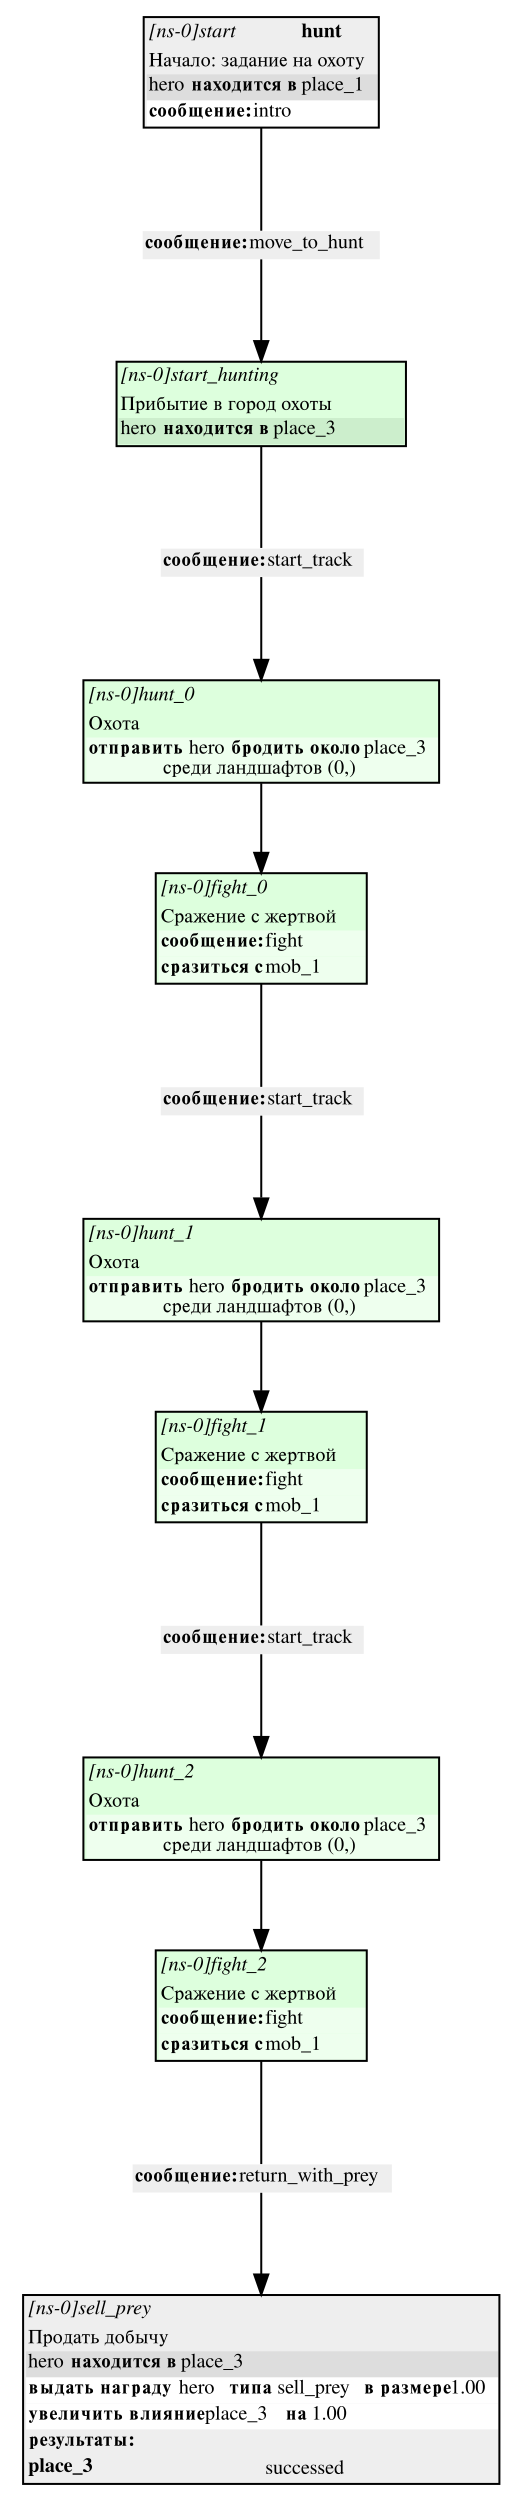
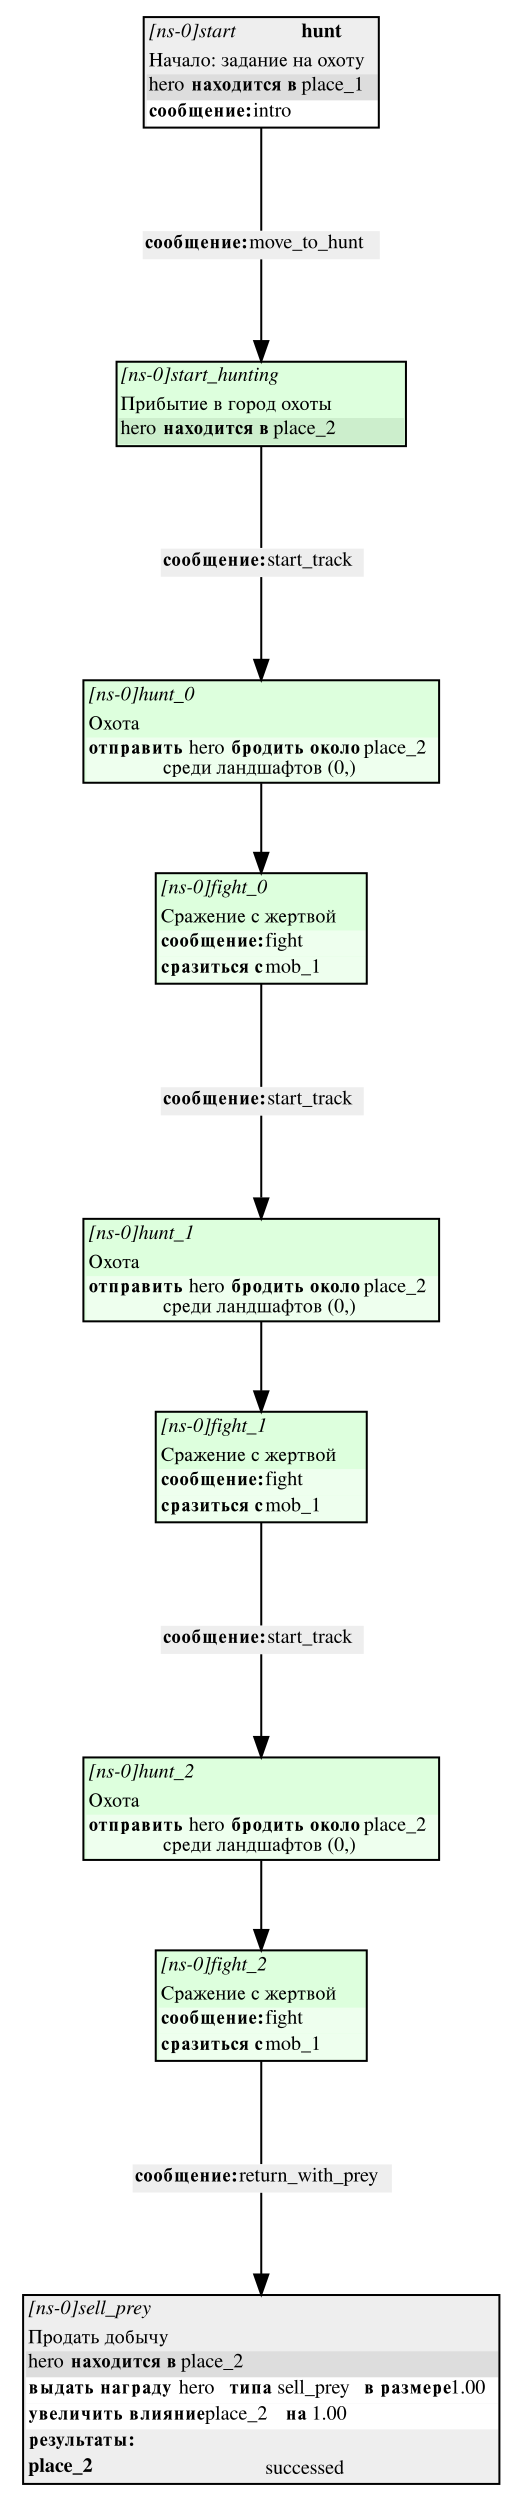
<svg xmlns="http://www.w3.org/2000/svg" width="260pt" height="1244pt" viewBox="0.00 0.00 260.00 1244.00">
  <g id="graph0" class="graph" transform="scale(1 1) rotate(0) translate(4 1240)">
    <polygon fill="white" stroke="white" points="-4,4 -4,-1240 256,-1240 256,4 -4,4" />
    <g id="node1" class="node">
      <polygon fill="#eeeeee" stroke="none" points="67.5,-1176.5 67.5,-1231.5 184.5,-1231.5 184.5,-1176.5 67.5,-1176.5" />
      <text text-anchor="start" x="70" y="-1221.5" font-family="Times,serif" font-style="italic" font-size="10.00">[ns-0]start</text>
      <text text-anchor="start" x="146" y="-1221.5" font-family="Times,serif" font-weight="bold" font-size="10.00">hunt</text>
      <text text-anchor="start" x="70" y="-1207" font-family="Times,serif" font-size="10.00">Начало: задание на охоту</text>
      <polygon fill="#dddddd" stroke="none" points="69,-1190 69,-1203 184,-1203 184,-1190 69,-1190" />
      <text text-anchor="start" x="70" y="-1195" font-family="Times,serif" font-size="10.00">hero </text>
      <text text-anchor="start" x="91" y="-1195" font-family="Times,serif" font-weight="bold" font-size="10.00">находится в</text>
      <text text-anchor="start" x="146" y="-1195" font-family="Times,serif" font-size="10.00"> place_1</text>
      <polygon fill="#ffffff" stroke="none" points="69,-1177 69,-1190 184,-1190 184,-1177 69,-1177" />
      <text text-anchor="start" x="70" y="-1182" font-family="Times,serif" font-weight="bold" font-size="10.00">сообщение:</text>
      <text text-anchor="start" x="122" y="-1182" font-family="Times,serif" font-size="10.00"> intro</text>
      <polygon fill="none" stroke="black" points="67.5,-1176.5 67.5,-1231.5 184.5,-1231.5 184.5,-1176.5 67.5,-1176.5" />
    </g>
    <g id="node14" class="node">
      <polygon fill="#eeeeee" stroke="none" points="67,-1111 67,-1125 185,-1125 185,-1111 67,-1111" />
      <text text-anchor="start" x="68" y="-1116.5" font-family="Times,serif" font-weight="bold" font-size="10.00">сообщение:</text>
      <text text-anchor="start" x="120" y="-1116.5" font-family="Times,serif" font-size="10.00"> move_to_hunt</text>
    </g>
    <g id="edge12" class="edge">
      <path fill="none" stroke="black" d="M126,-1176.42C126,-1158.35 126,-1135.85 126,-1125.18" />
    </g>
    <g id="node2" class="node">
      <polygon fill="#ddffdd" stroke="none" points="73.5,-750.5 73.5,-805.5 178.5,-805.5 178.5,-750.5 73.5,-750.5" />
      <text text-anchor="start" x="76" y="-795.5" font-family="Times,serif" font-style="italic" font-size="10.00">[ns-0]fight_0</text>
      <text text-anchor="start" x="76" y="-781" font-family="Times,serif" font-size="10.00">Сражение с жертвой</text>
      <polygon fill="#eeffee" stroke="none" points="75,-764 75,-777 178,-777 178,-764 75,-764" />
      <text text-anchor="start" x="76" y="-769" font-family="Times,serif" font-weight="bold" font-size="10.00">сообщение:</text>
      <text text-anchor="start" x="128" y="-769" font-family="Times,serif" font-size="10.00"> fight</text>
      <polygon fill="#eeffee" stroke="none" points="75,-751 75,-764 178,-764 178,-751 75,-751" />
      <text text-anchor="start" x="76" y="-756" font-family="Times,serif" font-weight="bold" font-size="10.00">сразиться с</text>
      <text text-anchor="start" x="128" y="-756" font-family="Times,serif" font-size="10.00">  mob_1</text>
      <polygon fill="none" stroke="black" points="73.5,-750.5 73.5,-805.5 178.5,-805.5 178.5,-750.5 73.5,-750.5" />
    </g>
    <g id="node10" class="node">
      <polygon fill="#eeeeee" stroke="none" points="76,-685 76,-699 177,-699 177,-685 76,-685" />
      <text text-anchor="start" x="77" y="-690.5" font-family="Times,serif" font-weight="bold" font-size="10.00">сообщение:</text>
      <text text-anchor="start" x="129" y="-690.5" font-family="Times,serif" font-size="10.00"> start_track</text>
    </g>
    <g id="edge1" class="edge">
      <path fill="none" stroke="black" d="M126,-750.422C126,-732.349 126,-709.853 126,-699.177" />
    </g>
    <g id="node3" class="node">
      <polygon fill="#ddffdd" stroke="none" points="73.5,-482.5 73.5,-537.5 178.5,-537.5 178.5,-482.5 73.5,-482.5" />
      <text text-anchor="start" x="76" y="-527.5" font-family="Times,serif" font-style="italic" font-size="10.00">[ns-0]fight_1</text>
      <text text-anchor="start" x="76" y="-513" font-family="Times,serif" font-size="10.00">Сражение с жертвой</text>
      <polygon fill="#eeffee" stroke="none" points="75,-496 75,-509 178,-509 178,-496 75,-496" />
      <text text-anchor="start" x="76" y="-501" font-family="Times,serif" font-weight="bold" font-size="10.00">сообщение:</text>
      <text text-anchor="start" x="128" y="-501" font-family="Times,serif" font-size="10.00"> fight</text>
      <polygon fill="#eeffee" stroke="none" points="75,-483 75,-496 178,-496 178,-483 75,-483" />
      <text text-anchor="start" x="76" y="-488" font-family="Times,serif" font-weight="bold" font-size="10.00">сразиться с</text>
      <text text-anchor="start" x="128" y="-488" font-family="Times,serif" font-size="10.00">  mob_1</text>
      <polygon fill="none" stroke="black" points="73.5,-482.5 73.5,-537.5 178.5,-537.5 178.5,-482.5 73.5,-482.5" />
    </g>
    <g id="node11" class="node">
      <polygon fill="#eeeeee" stroke="none" points="76,-417 76,-431 177,-431 177,-417 76,-417" />
      <text text-anchor="start" x="77" y="-422.5" font-family="Times,serif" font-weight="bold" font-size="10.00">сообщение:</text>
      <text text-anchor="start" x="129" y="-422.5" font-family="Times,serif" font-size="10.00"> start_track</text>
    </g>
    <g id="edge4" class="edge">
      <path fill="none" stroke="black" d="M126,-482.422C126,-464.349 126,-441.853 126,-431.177" />
    </g>
    <g id="node4" class="node">
      <polygon fill="#ddffdd" stroke="none" points="73.5,-214.5 73.5,-269.5 178.5,-269.5 178.5,-214.5 73.5,-214.5" />
      <text text-anchor="start" x="76" y="-259.5" font-family="Times,serif" font-style="italic" font-size="10.00">[ns-0]fight_2</text>
      <text text-anchor="start" x="76" y="-245" font-family="Times,serif" font-size="10.00">Сражение с жертвой</text>
      <polygon fill="#eeffee" stroke="none" points="75,-228 75,-241 178,-241 178,-228 75,-228" />
      <text text-anchor="start" x="76" y="-233" font-family="Times,serif" font-weight="bold" font-size="10.00">сообщение:</text>
      <text text-anchor="start" x="128" y="-233" font-family="Times,serif" font-size="10.00"> fight</text>
      <polygon fill="#eeffee" stroke="none" points="75,-215 75,-228 178,-228 178,-215 75,-215" />
      <text text-anchor="start" x="76" y="-220" font-family="Times,serif" font-weight="bold" font-size="10.00">сразиться с</text>
      <text text-anchor="start" x="128" y="-220" font-family="Times,serif" font-size="10.00">  mob_1</text>
      <polygon fill="none" stroke="black" points="73.5,-214.5 73.5,-269.5 178.5,-269.5 178.5,-214.5 73.5,-214.5" />
    </g>
    <g id="node12" class="node">
      <polygon fill="#eeeeee" stroke="none" points="62,-149 62,-163 191,-163 191,-149 62,-149" />
      <text text-anchor="start" x="63" y="-154.5" font-family="Times,serif" font-weight="bold" font-size="10.00">сообщение:</text>
      <text text-anchor="start" x="115" y="-154.5" font-family="Times,serif" font-size="10.00"> return_with_prey</text>
    </g>
    <g id="edge8" class="edge">
      <path fill="none" stroke="black" d="M126,-214.422C126,-196.349 126,-173.853 126,-163.177" />
    </g>
    <g id="node5" class="node">
      <polygon fill="#ddffdd" stroke="none" points="37.5,-850.5 37.5,-901.5 214.5,-901.5 214.5,-850.5 37.5,-850.5" />
      <text text-anchor="start" x="40" y="-891.5" font-family="Times,serif" font-style="italic" font-size="10.00">[ns-0]hunt_0</text>
      <text text-anchor="start" x="40" y="-877" font-family="Times,serif" font-size="10.00">Охота</text>
      <polygon fill="#eeffee" stroke="none" points="39,-851 39,-873 214,-873 214,-851 39,-851" />
      <text text-anchor="start" x="40" y="-865" font-family="Times,serif" font-weight="bold" font-size="10.00">отправить </text>
      <text text-anchor="start" x="90" y="-865" font-family="Times,serif" font-size="10.00"> hero</text>
      <text text-anchor="start" x="111" y="-865" font-family="Times,serif" font-weight="bold" font-size="10.00">бродить около</text>
-       <text text-anchor="start" x="177" y="-865" font-family="Times,serif" font-size="10.00"> place_3</text>
+       <text text-anchor="start" x="177" y="-865" font-family="Times,serif" font-size="10.00"> place_2</text>
      <text text-anchor="start" x="77" y="-855" font-family="Times,serif" font-size="10.00"> среди ландшафтов (0,)</text>
      <polygon fill="none" stroke="black" points="37.5,-850.5 37.5,-901.5 214.5,-901.5 214.5,-850.5 37.5,-850.5" />
    </g>
    <g id="edge7" class="edge">
      <path fill="none" stroke="black" d="M126,-850.278C126,-839.814 126,-827.404 126,-815.894" />
      <polygon fill="black" stroke="black" points="129.5,-815.66 126,-805.66 122.5,-815.66 129.5,-815.66" />
    </g>
    <g id="node6" class="node">
      <polygon fill="#ddffdd" stroke="none" points="37.5,-582.5 37.5,-633.5 214.5,-633.5 214.5,-582.5 37.5,-582.5" />
      <text text-anchor="start" x="40" y="-623.5" font-family="Times,serif" font-style="italic" font-size="10.00">[ns-0]hunt_1</text>
      <text text-anchor="start" x="40" y="-609" font-family="Times,serif" font-size="10.00">Охота</text>
      <polygon fill="#eeffee" stroke="none" points="39,-583 39,-605 214,-605 214,-583 39,-583" />
      <text text-anchor="start" x="40" y="-597" font-family="Times,serif" font-weight="bold" font-size="10.00">отправить </text>
      <text text-anchor="start" x="90" y="-597" font-family="Times,serif" font-size="10.00"> hero</text>
      <text text-anchor="start" x="111" y="-597" font-family="Times,serif" font-weight="bold" font-size="10.00">бродить около</text>
-       <text text-anchor="start" x="177" y="-597" font-family="Times,serif" font-size="10.00"> place_3</text>
+       <text text-anchor="start" x="177" y="-597" font-family="Times,serif" font-size="10.00"> place_2</text>
      <text text-anchor="start" x="77" y="-587" font-family="Times,serif" font-size="10.00"> среди ландшафтов (0,)</text>
      <polygon fill="none" stroke="black" points="37.5,-582.5 37.5,-633.5 214.5,-633.5 214.5,-582.5 37.5,-582.5" />
    </g>
    <g id="edge3" class="edge">
      <path fill="none" stroke="black" d="M126,-582.278C126,-571.814 126,-559.404 126,-547.894" />
      <polygon fill="black" stroke="black" points="129.5,-547.66 126,-537.66 122.5,-547.66 129.5,-547.66" />
    </g>
    <g id="node7" class="node">
      <polygon fill="#ddffdd" stroke="none" points="37.5,-314.5 37.5,-365.5 214.5,-365.5 214.5,-314.5 37.5,-314.5" />
      <text text-anchor="start" x="40" y="-355.5" font-family="Times,serif" font-style="italic" font-size="10.00">[ns-0]hunt_2</text>
      <text text-anchor="start" x="40" y="-341" font-family="Times,serif" font-size="10.00">Охота</text>
      <polygon fill="#eeffee" stroke="none" points="39,-315 39,-337 214,-337 214,-315 39,-315" />
      <text text-anchor="start" x="40" y="-329" font-family="Times,serif" font-weight="bold" font-size="10.00">отправить </text>
      <text text-anchor="start" x="90" y="-329" font-family="Times,serif" font-size="10.00"> hero</text>
      <text text-anchor="start" x="111" y="-329" font-family="Times,serif" font-weight="bold" font-size="10.00">бродить около</text>
-       <text text-anchor="start" x="177" y="-329" font-family="Times,serif" font-size="10.00"> place_3</text>
+       <text text-anchor="start" x="177" y="-329" font-family="Times,serif" font-size="10.00"> place_2</text>
      <text text-anchor="start" x="77" y="-319" font-family="Times,serif" font-size="10.00"> среди ландшафтов (0,)</text>
      <polygon fill="none" stroke="black" points="37.5,-314.5 37.5,-365.5 214.5,-365.5 214.5,-314.5 37.5,-314.5" />
    </g>
    <g id="edge6" class="edge">
      <path fill="none" stroke="black" d="M126,-314.278C126,-303.814 126,-291.404 126,-279.894" />
      <polygon fill="black" stroke="black" points="129.5,-279.66 126,-269.66 122.5,-279.66 129.5,-279.66" />
    </g>
    <g id="node8" class="node">
      <polygon fill="#ddffdd" stroke="none" points="54,-1018 54,-1060 198,-1060 198,-1018 54,-1018" />
      <text text-anchor="start" x="56" y="-1050.5" font-family="Times,serif" font-style="italic" font-size="10.00">[ns-0]start_hunting</text>
      <text text-anchor="start" x="56" y="-1036" font-family="Times,serif" font-size="10.00">Прибытие в город охоты</text>
      <polygon fill="#cceecc" stroke="none" points="55,-1019 55,-1032 197,-1032 197,-1019 55,-1019" />
      <text text-anchor="start" x="56" y="-1024" font-family="Times,serif" font-size="10.00">hero </text>
      <text text-anchor="start" x="77" y="-1024" font-family="Times,serif" font-weight="bold" font-size="10.00">находится в</text>
-       <text text-anchor="start" x="132" y="-1024" font-family="Times,serif" font-size="10.00"> place_3</text>
+       <text text-anchor="start" x="132" y="-1024" font-family="Times,serif" font-size="10.00"> place_2</text>
      <polygon fill="none" stroke="black" points="54,-1018 54,-1060 198,-1060 198,-1018 54,-1018" />
    </g>
    <g id="node13" class="node">
      <polygon fill="#eeeeee" stroke="none" points="76,-953 76,-967 177,-967 177,-953 76,-953" />
      <text text-anchor="start" x="77" y="-958.5" font-family="Times,serif" font-weight="bold" font-size="10.00">сообщение:</text>
      <text text-anchor="start" x="129" y="-958.5" font-family="Times,serif" font-size="10.00"> start_track</text>
    </g>
    <g id="edge10" class="edge">
      <path fill="none" stroke="black" d="M126,-1017.77C126,-1001.02 126,-978.253 126,-967.342" />
    </g>
    <g id="node9" class="node">
      <polygon fill="#eeeeee" stroke="none" points="7.5,-4 7.5,-98 244.5,-98 244.5,-4 7.5,-4" />
      <text text-anchor="start" x="10" y="-88.5" font-family="Times,serif" font-style="italic" font-size="10.00">[ns-0]sell_prey</text>
      <text text-anchor="start" x="10" y="-74" font-family="Times,serif" font-size="10.00">Продать добычу</text>
      <polygon fill="#dddddd" stroke="none" points="9,-57 9,-70 244,-70 244,-57 9,-57" />
      <text text-anchor="start" x="10" y="-62" font-family="Times,serif" font-size="10.00">hero </text>
      <text text-anchor="start" x="31" y="-62" font-family="Times,serif" font-weight="bold" font-size="10.00">находится в</text>
-       <text text-anchor="start" x="86" y="-62" font-family="Times,serif" font-size="10.00"> place_3</text>
+       <text text-anchor="start" x="86" y="-62" font-family="Times,serif" font-size="10.00"> place_2</text>
      <polygon fill="#ffffff" stroke="none" points="9,-44 9,-57 244,-57 244,-44 9,-44" />
      <text text-anchor="start" x="10" y="-49" font-family="Times,serif" font-weight="bold" font-size="10.00">выдать награду </text>
      <text text-anchor="start" x="85" y="-49" font-family="Times,serif" font-size="10.00">  hero </text>
      <text text-anchor="start" x="110" y="-49" font-family="Times,serif" font-weight="bold" font-size="10.00">типа </text>
      <text text-anchor="start" x="134" y="-49" font-family="Times,serif" font-size="10.00"> sell_prey </text>
      <text text-anchor="start" x="177" y="-49" font-family="Times,serif" font-weight="bold" font-size="10.00">в размере</text>
      <text text-anchor="start" x="220" y="-49" font-family="Times,serif" font-size="10.00"> 1.00</text>
      <polygon fill="#ffffff" stroke="none" points="9,-31 9,-44 244,-44 244,-31 9,-31" />
      <text text-anchor="start" x="10" y="-36" font-family="Times,serif" font-weight="bold" font-size="10.00">увеличить влияние </text>
-       <text text-anchor="start" x="98" y="-36" font-family="Times,serif" font-size="10.00">  place_3 </text>
+       <text text-anchor="start" x="98" y="-36" font-family="Times,serif" font-size="10.00">  place_2 </text>
      <text text-anchor="start" x="138" y="-36" font-family="Times,serif" font-weight="bold" font-size="10.00">на </text>
      <text text-anchor="start" x="151" y="-36" font-family="Times,serif" font-size="10.00"> 1.00</text>
      <polygon fill="#eeeeee" stroke="none" points="9,-18 9,-31 244,-31 244,-18 9,-18" />
      <text text-anchor="start" x="10" y="-23" font-family="Times,serif" font-weight="bold" font-size="10.00">результаты:</text>
-       <text text-anchor="start" x="10" y="-10" font-family="Times,serif" font-weight="bold" font-size="10.00">place_3</text>
+       <text text-anchor="start" x="10" y="-10" font-family="Times,serif" font-weight="bold" font-size="10.00">place_2</text>
      <text text-anchor="start" x="128" y="-9" font-family="Times,serif" font-size="10.00">successed</text>
      <polygon fill="none" stroke="black" points="7.5,-4 7.5,-98 244.5,-98 244.5,-4 7.5,-4" />
    </g>
    <g id="edge2" class="edge">
      <path fill="none" stroke="black" d="M126,-684.837C126,-676.121 126,-659.531 126,-644.086" />
      <polygon fill="black" stroke="black" points="129.5,-643.686 126,-633.686 122.5,-643.686 129.5,-643.686" />
    </g>
    <g id="edge5" class="edge">
      <path fill="none" stroke="black" d="M126,-416.837C126,-408.121 126,-391.531 126,-376.086" />
      <polygon fill="black" stroke="black" points="129.5,-375.686 126,-365.686 122.5,-375.686 129.5,-375.686" />
    </g>
    <g id="edge9" class="edge">
      <path fill="none" stroke="black" d="M126,-148.865C126,-140.545 126,-124.829 126,-108.44" />
      <polygon fill="black" stroke="black" points="129.5,-108.209 126,-98.209 122.5,-108.209 129.5,-108.209" />
    </g>
    <g id="edge11" class="edge">
      <path fill="none" stroke="black" d="M126,-952.837C126,-944.121 126,-927.531 126,-912.086" />
      <polygon fill="black" stroke="black" points="129.5,-911.686 126,-901.686 122.5,-911.686 129.5,-911.686" />
    </g>
    <g id="edge13" class="edge">
      <path fill="none" stroke="black" d="M126,-1110.96C126,-1102.2 126,-1085.38 126,-1070.31" />
      <polygon fill="black" stroke="black" points="129.5,-1070.28 126,-1060.28 122.5,-1070.28 129.5,-1070.28" />
    </g>
  </g>
</svg>
